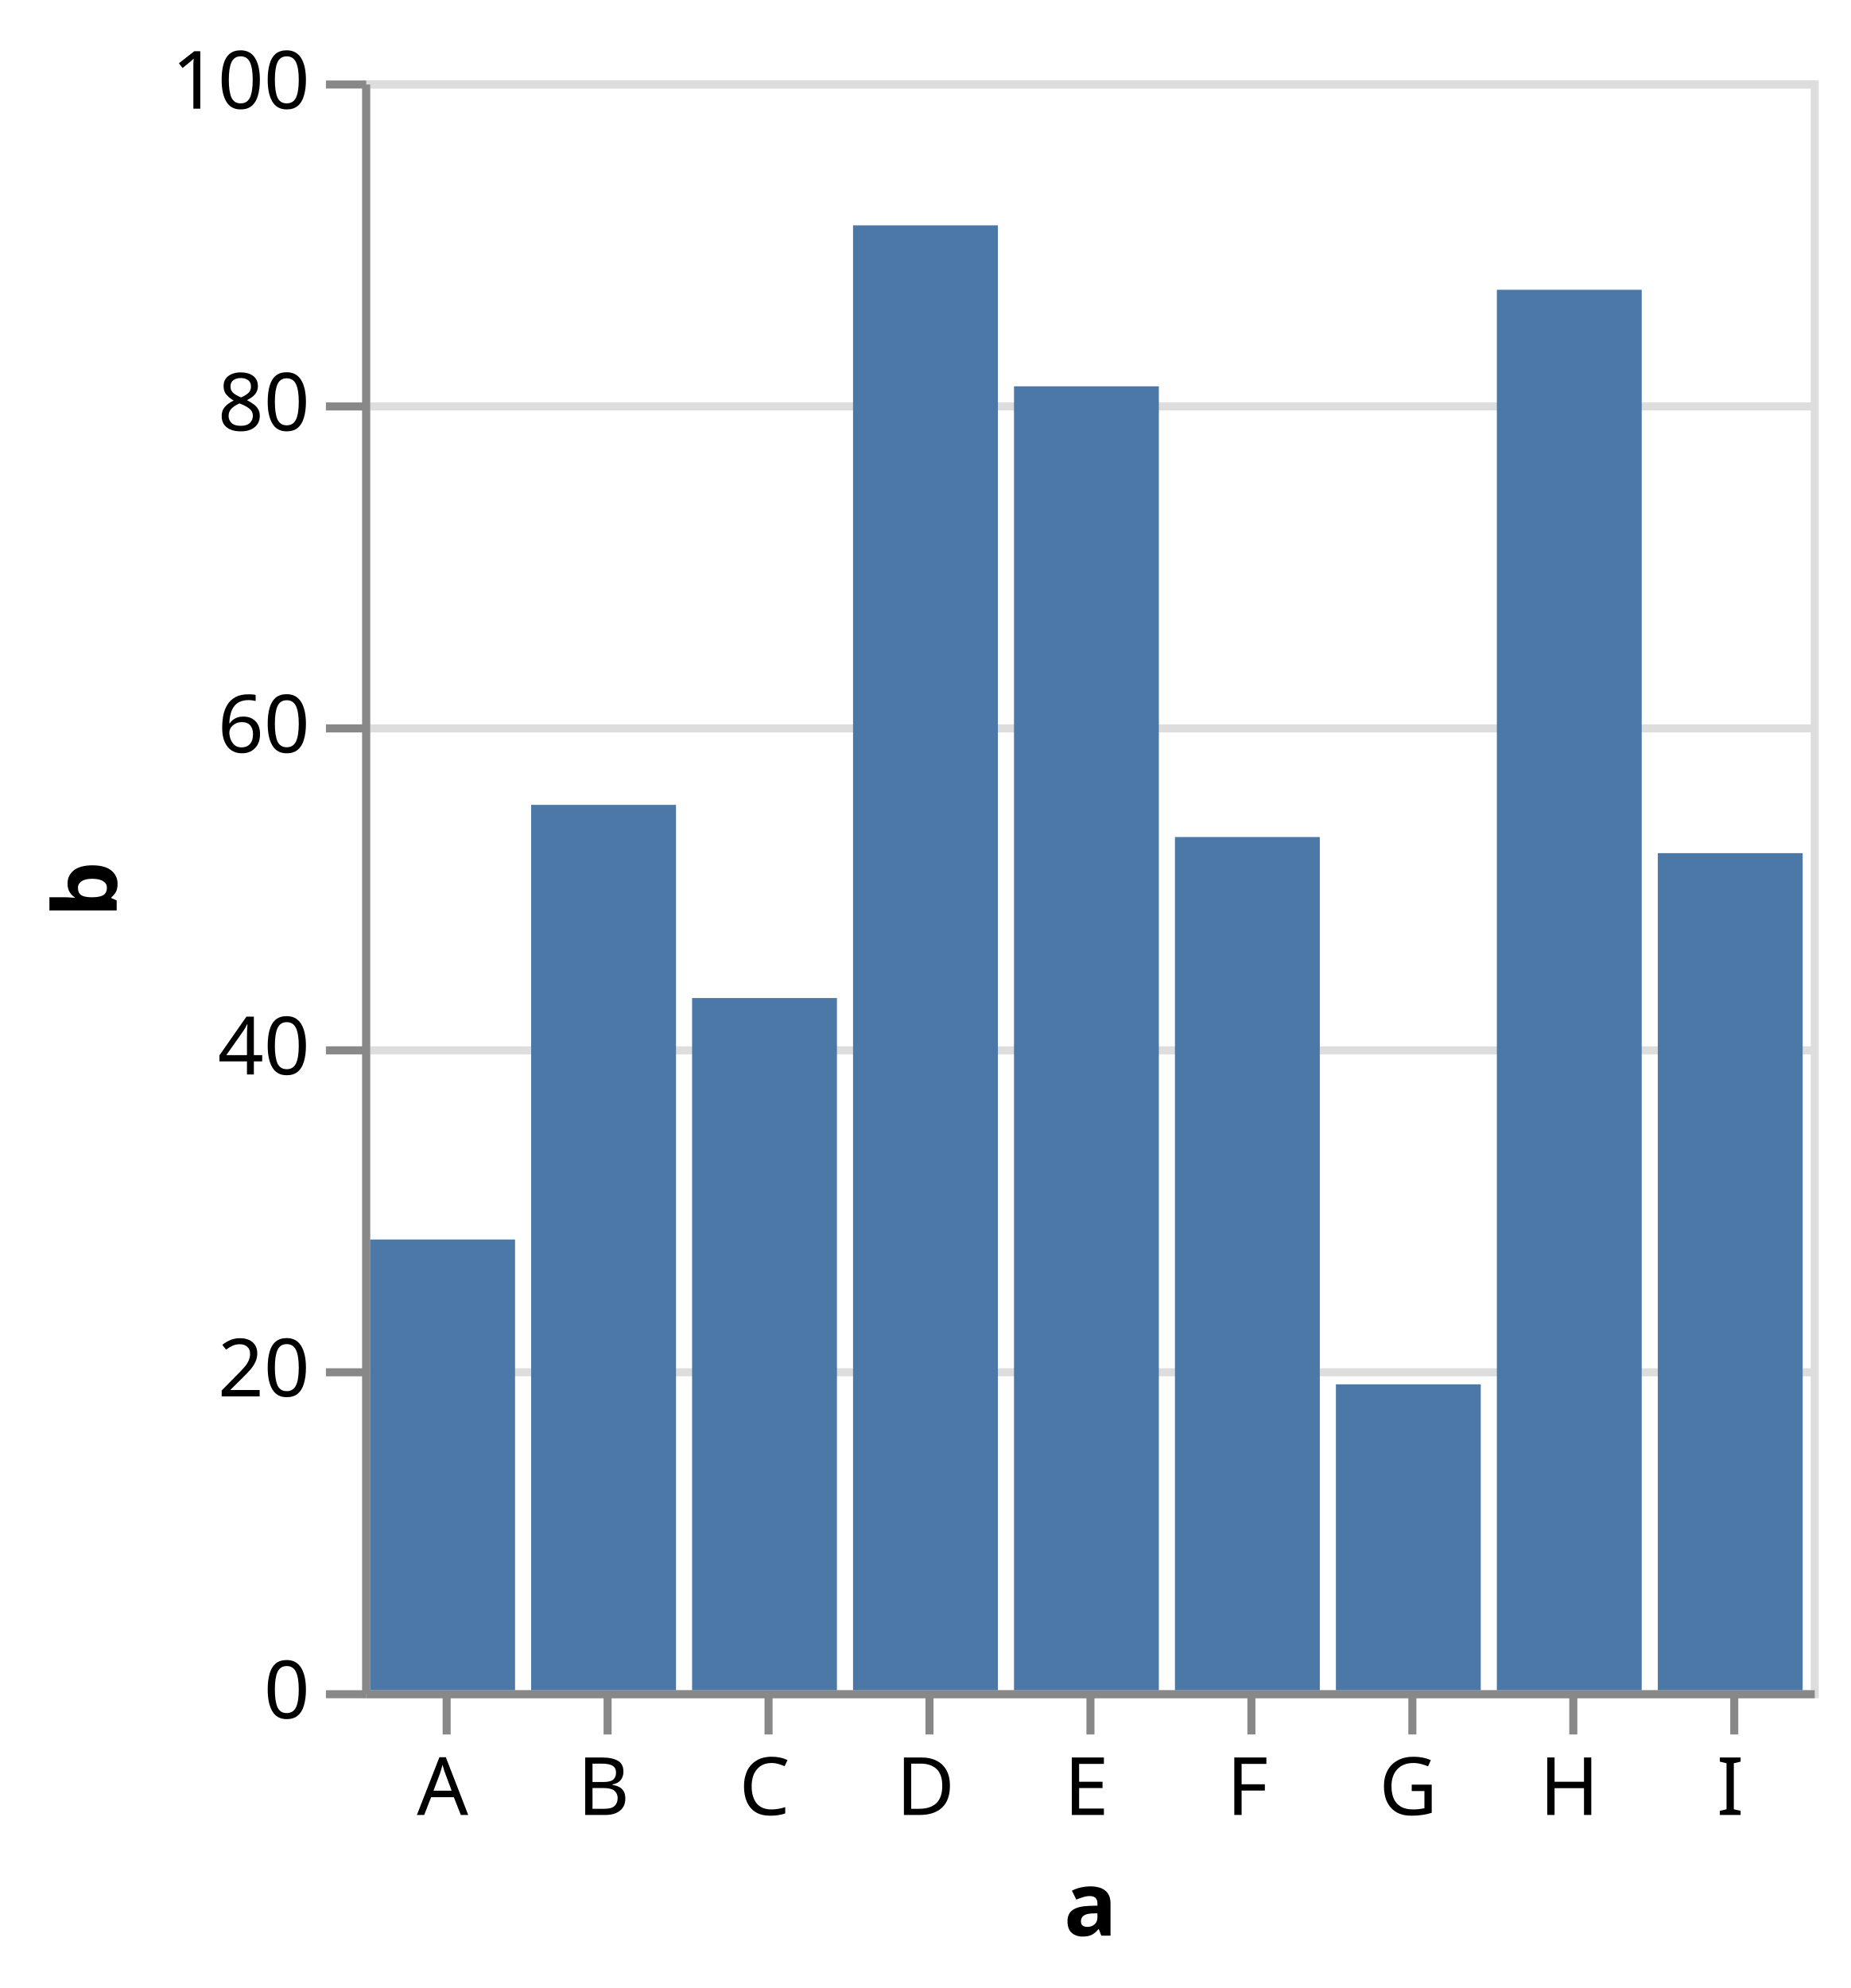
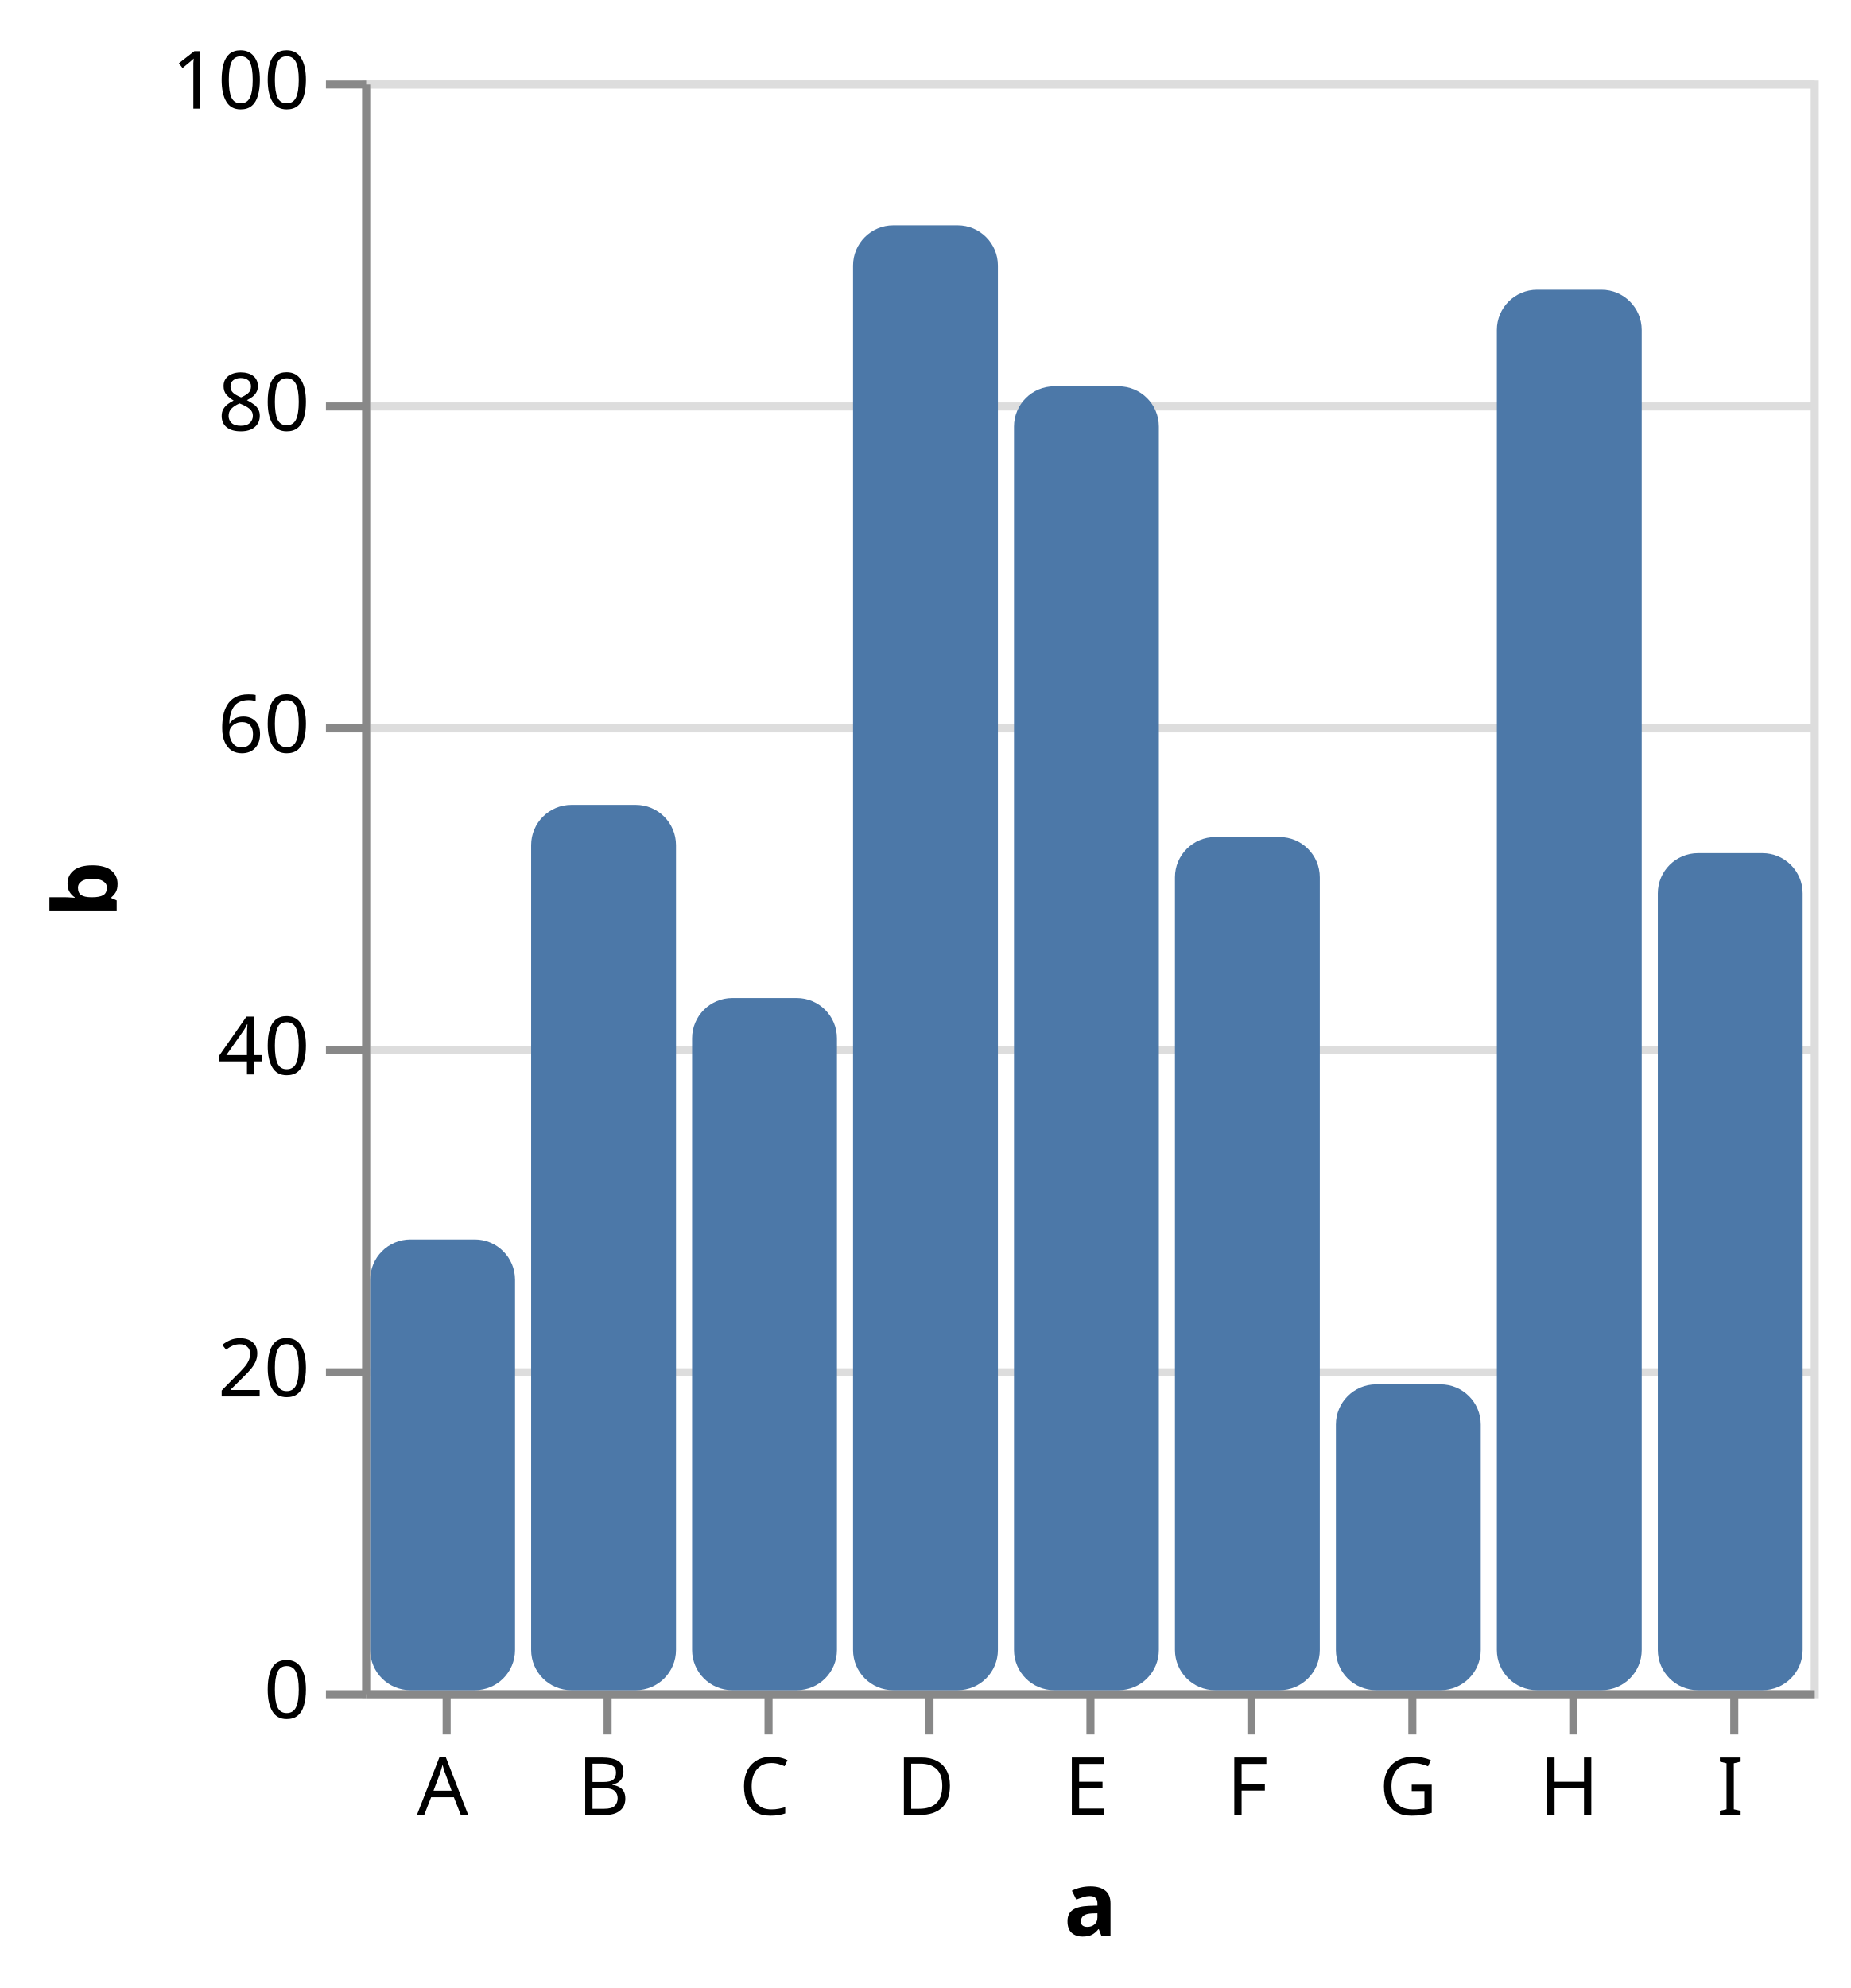
<svg xmlns="http://www.w3.org/2000/svg" version="1.1" class="marks" width="230" height="247" viewBox="0 0 230 247">
  <rect width="230" height="247" fill="white" />
  <g fill="none" stroke-miterlimit="10" transform="translate(45,10)">
    <g class="mark-group role-frame root" role="graphics-object" aria-roledescription="group mark container">
      <g transform="translate(0,0)">
        <path class="background" aria-hidden="true" d="M0.5,0.5h180v200h-180Z" stroke="#ddd" />
        <g>
          <g class="mark-group role-axis" aria-hidden="true">
            <g transform="translate(0.5,0.5)">
              <path class="background" aria-hidden="true" d="M0,0h0v0h0Z" pointer-events="none" />
              <g>
                <g class="mark-rule role-axis-grid" pointer-events="none">
                  <line transform="translate(0,200)" x2="180" y2="0" stroke="#ddd" stroke-width="1" opacity="1" />
                  <line transform="translate(0,160)" x2="180" y2="0" stroke="#ddd" stroke-width="1" opacity="1" />
                  <line transform="translate(0,120)" x2="180" y2="0" stroke="#ddd" stroke-width="1" opacity="1" />
                  <line transform="translate(0,80)" x2="180" y2="0" stroke="#ddd" stroke-width="1" opacity="1" />
                  <line transform="translate(0,40)" x2="180" y2="0" stroke="#ddd" stroke-width="1" opacity="1" />
                  <line transform="translate(0,0)" x2="180" y2="0" stroke="#ddd" stroke-width="1" opacity="1" />
                </g>
              </g>
              <path class="foreground" aria-hidden="true" d="" pointer-events="none" display="none" />
            </g>
          </g>
          <g class="mark-group role-axis" role="graphics-symbol" aria-roledescription="axis" aria-label="X-axis titled 'a' for a discrete scale with 9 values: A, B, C, D, E, ending with I">
            <g transform="translate(0.5,200.5)">
              <path class="background" aria-hidden="true" d="M0,0h0v0h0Z" pointer-events="none" />
              <g>
                <g class="mark-rule role-axis-tick" pointer-events="none">
                  <line transform="translate(10,0)" x2="0" y2="5" stroke="#888" stroke-width="1" opacity="1" />
                  <line transform="translate(30,0)" x2="0" y2="5" stroke="#888" stroke-width="1" opacity="1" />
                  <line transform="translate(50,0)" x2="0" y2="5" stroke="#888" stroke-width="1" opacity="1" />
                  <line transform="translate(70,0)" x2="0" y2="5" stroke="#888" stroke-width="1" opacity="1" />
                  <line transform="translate(90,0)" x2="0" y2="5" stroke="#888" stroke-width="1" opacity="1" />
                  <line transform="translate(110,0)" x2="0" y2="5" stroke="#888" stroke-width="1" opacity="1" />
                  <line transform="translate(130,0)" x2="0" y2="5" stroke="#888" stroke-width="1" opacity="1" />
                  <line transform="translate(150,0)" x2="0" y2="5" stroke="#888" stroke-width="1" opacity="1" />
                  <line transform="translate(170,0)" x2="0" y2="5" stroke="#888" stroke-width="1" opacity="1" />
                </g>
                <g class="mark-text role-axis-label" pointer-events="none">
                  <text text-anchor="middle" transform="translate(9.5,15)" font-family="sans-serif" font-size="10px" fill="#000" opacity="1">A</text>
                  <text text-anchor="middle" transform="translate(29.5,15)" font-family="sans-serif" font-size="10px" fill="#000" opacity="1">B</text>
                  <text text-anchor="middle" transform="translate(49.5,15)" font-family="sans-serif" font-size="10px" fill="#000" opacity="1">C</text>
                  <text text-anchor="middle" transform="translate(69.5,15)" font-family="sans-serif" font-size="10px" fill="#000" opacity="1">D</text>
                  <text text-anchor="middle" transform="translate(89.5,15)" font-family="sans-serif" font-size="10px" fill="#000" opacity="1">E</text>
                  <text text-anchor="middle" transform="translate(109.5,15)" font-family="sans-serif" font-size="10px" fill="#000" opacity="1">F</text>
                  <text text-anchor="middle" transform="translate(129.5,15)" font-family="sans-serif" font-size="10px" fill="#000" opacity="1">G</text>
                  <text text-anchor="middle" transform="translate(149.5,15)" font-family="sans-serif" font-size="10px" fill="#000" opacity="1">H</text>
                  <text text-anchor="middle" transform="translate(169.5,15)" font-family="sans-serif" font-size="10px" fill="#000" opacity="1">I</text>
                </g>
                <g class="mark-rule role-axis-domain" pointer-events="none">
                  <line transform="translate(0,0)" x2="180" y2="0" stroke="#888" stroke-width="1" opacity="1" />
                </g>
                <g class="mark-text role-axis-title" pointer-events="none">
                  <text text-anchor="middle" transform="translate(90,30)" font-family="sans-serif" font-size="11px" font-weight="bold" fill="#000" opacity="1">a</text>
                </g>
              </g>
              <path class="foreground" aria-hidden="true" d="" pointer-events="none" display="none" />
            </g>
          </g>
          <g class="mark-group role-axis" role="graphics-symbol" aria-roledescription="axis" aria-label="Y-axis titled 'b' for a linear scale with values from 0 to 100">
            <g transform="translate(0.5,0.5)">
              <path class="background" aria-hidden="true" d="M0,0h0v0h0Z" pointer-events="none" />
              <g>
                <g class="mark-rule role-axis-tick" pointer-events="none">
                  <line transform="translate(0,200)" x2="-5" y2="0" stroke="#888" stroke-width="1" opacity="1" />
                  <line transform="translate(0,160)" x2="-5" y2="0" stroke="#888" stroke-width="1" opacity="1" />
                  <line transform="translate(0,120)" x2="-5" y2="0" stroke="#888" stroke-width="1" opacity="1" />
                  <line transform="translate(0,80)" x2="-5" y2="0" stroke="#888" stroke-width="1" opacity="1" />
                  <line transform="translate(0,40)" x2="-5" y2="0" stroke="#888" stroke-width="1" opacity="1" />
                  <line transform="translate(0,0)" x2="-5" y2="0" stroke="#888" stroke-width="1" opacity="1" />
                </g>
                <g class="mark-text role-axis-label" pointer-events="none">
                  <text text-anchor="end" transform="translate(-7,203)" font-family="sans-serif" font-size="10px" fill="#000" opacity="1">0</text>
                  <text text-anchor="end" transform="translate(-7,163)" font-family="sans-serif" font-size="10px" fill="#000" opacity="1">20</text>
                  <text text-anchor="end" transform="translate(-7,123)" font-family="sans-serif" font-size="10px" fill="#000" opacity="1">40</text>
                  <text text-anchor="end" transform="translate(-7,83)" font-family="sans-serif" font-size="10px" fill="#000" opacity="1">60</text>
                  <text text-anchor="end" transform="translate(-7,43)" font-family="sans-serif" font-size="10px" fill="#000" opacity="1">80</text>
                  <text text-anchor="end" transform="translate(-7,3)" font-family="sans-serif" font-size="10px" fill="#000" opacity="1">100</text>
                </g>
                <g class="mark-rule role-axis-domain" pointer-events="none">
                  <line transform="translate(0,200)" x2="0" y2="-200" stroke="#888" stroke-width="1" opacity="1" />
                </g>
                <g class="mark-text role-axis-title" pointer-events="none">
                  <text text-anchor="middle" transform="translate(-29,100) rotate(-90) translate(0,-2)" font-family="sans-serif" font-size="11px" font-weight="bold" fill="#000" opacity="1">b</text>
                </g>
              </g>
              <path class="foreground" aria-hidden="true" d="" pointer-events="none" display="none" />
            </g>
          </g>
          <g class="mark-group role-scope" role="graphics-object" aria-roledescription="group mark container">
            <g transform="translate(1,144)">
-               <path class="background" aria-hidden="true" d="M0,0h18v56h-18Z" />
+               <path class="background" aria-hidden="true" d="M5,0L13,0C15.76,0,18,2.24,18,5L18,51C18,53.76,15.76,56,13,56L5,56C2.24,56,0,53.76,0,51L0,5C0,2.24,2.24,0,5,0Z" />
              <g clip-path="url(#clip1)">
                <g class="mark-group role-scope" role="graphics-object" aria-roledescription="group mark container">
                  <g transform="translate(0,-144)">
                    <path class="background" aria-hidden="true" d="M0,0h18v0h-18Z" />
                    <g>
                      <g class="mark-rect role-mark marks" role="graphics-object" aria-roledescription="rect mark container">
                        <path aria-label="a: A; b: 28" role="graphics-symbol" aria-roledescription="bar" d="M0,144h18v56h-18Z" fill="#4c78a8" />
                      </g>
                    </g>
                    <path class="foreground" aria-hidden="true" d="" display="none" />
                  </g>
                </g>
              </g>
              <path class="foreground" aria-hidden="true" d="" display="none" />
            </g>
            <g transform="translate(21,90)">
-               <path class="background" aria-hidden="true" d="M0,0h18v110h-18Z" />
+               <path class="background" aria-hidden="true" d="M5,0L13,0C15.76,0,18,2.24,18,5L18,105C18,107.76,15.76,110,13,110L5,110C2.24,110,0,107.76,0,105L0,5C0,2.24,2.24,0,5,0Z" />
              <g clip-path="url(#clip2)">
                <g class="mark-group role-scope" role="graphics-object" aria-roledescription="group mark container">
                  <g transform="translate(0,-90)">
                    <path class="background" aria-hidden="true" d="M0,0h18v0h-18Z" />
                    <g>
                      <g class="mark-rect role-mark marks" role="graphics-object" aria-roledescription="rect mark container">
                        <path aria-label="a: B; b: 55" role="graphics-symbol" aria-roledescription="bar" d="M0,90h18v110h-18Z" fill="#4c78a8" />
                      </g>
                    </g>
                    <path class="foreground" aria-hidden="true" d="" display="none" />
                  </g>
                </g>
              </g>
              <path class="foreground" aria-hidden="true" d="" display="none" />
            </g>
            <g transform="translate(41,114)">
-               <path class="background" aria-hidden="true" d="M0,0h18v86h-18Z" />
+               <path class="background" aria-hidden="true" d="M5,0L13,0C15.76,0,18,2.24,18,5L18,81C18,83.76,15.76,86,13,86L5,86C2.24,86,0,83.76,0,81L0,5C0,2.24,2.24,0,5,0Z" />
              <g clip-path="url(#clip3)">
                <g class="mark-group role-scope" role="graphics-object" aria-roledescription="group mark container">
                  <g transform="translate(0,-114)">
                    <path class="background" aria-hidden="true" d="M0,0h18v0h-18Z" />
                    <g>
                      <g class="mark-rect role-mark marks" role="graphics-object" aria-roledescription="rect mark container">
                        <path aria-label="a: C; b: 43" role="graphics-symbol" aria-roledescription="bar" d="M0,114h18v86h-18Z" fill="#4c78a8" />
                      </g>
                    </g>
                    <path class="foreground" aria-hidden="true" d="" display="none" />
                  </g>
                </g>
              </g>
              <path class="foreground" aria-hidden="true" d="" display="none" />
            </g>
            <g transform="translate(61,18)">
-               <path class="background" aria-hidden="true" d="M0,0h18v182h-18Z" />
+               <path class="background" aria-hidden="true" d="M5,0L13,0C15.76,0,18,2.24,18,5L18,177C18,179.76,15.76,182,13,182L5,182C2.24,182,0,179.76,0,177L0,5C0,2.24,2.24,0,5,0Z" />
              <g clip-path="url(#clip4)">
                <g class="mark-group role-scope" role="graphics-object" aria-roledescription="group mark container">
                  <g transform="translate(0,-18)">
                    <path class="background" aria-hidden="true" d="M0,0h18v0h-18Z" />
                    <g>
                      <g class="mark-rect role-mark marks" role="graphics-object" aria-roledescription="rect mark container">
                        <path aria-label="a: D; b: 91" role="graphics-symbol" aria-roledescription="bar" d="M0,18h18v182h-18Z" fill="#4c78a8" />
                      </g>
                    </g>
                    <path class="foreground" aria-hidden="true" d="" display="none" />
                  </g>
                </g>
              </g>
              <path class="foreground" aria-hidden="true" d="" display="none" />
            </g>
            <g transform="translate(81,38)">
-               <path class="background" aria-hidden="true" d="M0,0h18v162h-18Z" />
+               <path class="background" aria-hidden="true" d="M5,0L13,0C15.76,0,18,2.24,18,5L18,157C18,159.76,15.76,162,13,162L5,162C2.24,162,0,159.76,0,157L0,5C0,2.24,2.24,0,5,0Z" />
              <g clip-path="url(#clip5)">
                <g class="mark-group role-scope" role="graphics-object" aria-roledescription="group mark container">
                  <g transform="translate(0,-38)">
                    <path class="background" aria-hidden="true" d="M0,0h18v0h-18Z" />
                    <g>
                      <g class="mark-rect role-mark marks" role="graphics-object" aria-roledescription="rect mark container">
                        <path aria-label="a: E; b: 81" role="graphics-symbol" aria-roledescription="bar" d="M0,38h18v162h-18Z" fill="#4c78a8" />
                      </g>
                    </g>
                    <path class="foreground" aria-hidden="true" d="" display="none" />
                  </g>
                </g>
              </g>
              <path class="foreground" aria-hidden="true" d="" display="none" />
            </g>
            <g transform="translate(101,94)">
-               <path class="background" aria-hidden="true" d="M0,0h18v106h-18Z" />
+               <path class="background" aria-hidden="true" d="M5,0L13,0C15.76,0,18,2.24,18,5L18,101C18,103.76,15.76,106,13,106L5,106C2.24,106,0,103.76,0,101L0,5C0,2.24,2.24,0,5,0Z" />
              <g clip-path="url(#clip6)">
                <g class="mark-group role-scope" role="graphics-object" aria-roledescription="group mark container">
                  <g transform="translate(0,-94)">
                    <path class="background" aria-hidden="true" d="M0,0h18v0h-18Z" />
                    <g>
                      <g class="mark-rect role-mark marks" role="graphics-object" aria-roledescription="rect mark container">
                        <path aria-label="a: F; b: 53" role="graphics-symbol" aria-roledescription="bar" d="M0,94h18v106h-18Z" fill="#4c78a8" />
                      </g>
                    </g>
                    <path class="foreground" aria-hidden="true" d="" display="none" />
                  </g>
                </g>
              </g>
              <path class="foreground" aria-hidden="true" d="" display="none" />
            </g>
            <g transform="translate(121,162)">
-               <path class="background" aria-hidden="true" d="M0,0h18v38h-18Z" />
+               <path class="background" aria-hidden="true" d="M5,0L13,0C15.76,0,18,2.24,18,5L18,33C18,35.76,15.76,38,13,38L5,38C2.24,38,0,35.76,0,33L0,5C0,2.24,2.24,0,5,0Z" />
              <g clip-path="url(#clip7)">
                <g class="mark-group role-scope" role="graphics-object" aria-roledescription="group mark container">
                  <g transform="translate(0,-162)">
                    <path class="background" aria-hidden="true" d="M0,0h18v0h-18Z" />
                    <g>
                      <g class="mark-rect role-mark marks" role="graphics-object" aria-roledescription="rect mark container">
                        <path aria-label="a: G; b: 19" role="graphics-symbol" aria-roledescription="bar" d="M0,162h18v38h-18Z" fill="#4c78a8" />
                      </g>
                    </g>
                    <path class="foreground" aria-hidden="true" d="" display="none" />
                  </g>
                </g>
              </g>
              <path class="foreground" aria-hidden="true" d="" display="none" />
            </g>
            <g transform="translate(141,26)">
-               <path class="background" aria-hidden="true" d="M0,0h18v174h-18Z" />
+               <path class="background" aria-hidden="true" d="M5,0L13,0C15.76,0,18,2.24,18,5L18,169C18,171.76,15.76,174,13,174L5,174C2.24,174,0,171.76,0,169L0,5C0,2.24,2.24,0,5,0Z" />
              <g clip-path="url(#clip8)">
                <g class="mark-group role-scope" role="graphics-object" aria-roledescription="group mark container">
                  <g transform="translate(0,-26)">
                    <path class="background" aria-hidden="true" d="M0,0h18v0h-18Z" />
                    <g>
                      <g class="mark-rect role-mark marks" role="graphics-object" aria-roledescription="rect mark container">
                        <path aria-label="a: H; b: 87" role="graphics-symbol" aria-roledescription="bar" d="M0,26h18v174h-18Z" fill="#4c78a8" />
                      </g>
                    </g>
                    <path class="foreground" aria-hidden="true" d="" display="none" />
                  </g>
                </g>
              </g>
              <path class="foreground" aria-hidden="true" d="" display="none" />
            </g>
            <g transform="translate(161,96)">
-               <path class="background" aria-hidden="true" d="M0,0h18v104h-18Z" />
+               <path class="background" aria-hidden="true" d="M5,0L13,0C15.76,0,18,2.24,18,5L18,99C18,101.76,15.76,104,13,104L5,104C2.24,104,0,101.76,0,99L0,5C0,2.24,2.24,0,5,0Z" />
              <g clip-path="url(#clip9)">
                <g class="mark-group role-scope" role="graphics-object" aria-roledescription="group mark container">
                  <g transform="translate(0,-96)">
                    <path class="background" aria-hidden="true" d="M0,0h18v0h-18Z" />
                    <g>
                      <g class="mark-rect role-mark marks" role="graphics-object" aria-roledescription="rect mark container">
                        <path aria-label="a: I; b: 52" role="graphics-symbol" aria-roledescription="bar" d="M0,96h18v104h-18Z" fill="#4c78a8" />
                      </g>
                    </g>
                    <path class="foreground" aria-hidden="true" d="" display="none" />
                  </g>
                </g>
              </g>
              <path class="foreground" aria-hidden="true" d="" display="none" />
            </g>
          </g>
        </g>
        <path class="foreground" aria-hidden="true" d="" display="none" />
      </g>
    </g>
  </g>
  <defs>
    <clipPath id="clip1">
-       <rect x="0" y="0" width="18" height="56" />
+       <path d="M5,0L13,0C15.76,0,18,2.24,18,5L18,51C18,53.76,15.76,56,13,56L5,56C2.24,56,0,53.76,0,51L0,5C0,2.24,2.24,0,5,0Z" />
    </clipPath>
    <clipPath id="clip2">
-       <rect x="0" y="0" width="18" height="110" />
+       <path d="M5,0L13,0C15.76,0,18,2.24,18,5L18,105C18,107.76,15.76,110,13,110L5,110C2.24,110,0,107.76,0,105L0,5C0,2.24,2.24,0,5,0Z" />
    </clipPath>
    <clipPath id="clip3">
-       <rect x="0" y="0" width="18" height="86" />
+       <path d="M5,0L13,0C15.76,0,18,2.24,18,5L18,81C18,83.76,15.76,86,13,86L5,86C2.24,86,0,83.76,0,81L0,5C0,2.24,2.24,0,5,0Z" />
    </clipPath>
    <clipPath id="clip4">
-       <rect x="0" y="0" width="18" height="182" />
+       <path d="M5,0L13,0C15.76,0,18,2.24,18,5L18,177C18,179.76,15.76,182,13,182L5,182C2.24,182,0,179.76,0,177L0,5C0,2.24,2.24,0,5,0Z" />
    </clipPath>
    <clipPath id="clip5">
-       <rect x="0" y="0" width="18" height="162" />
+       <path d="M5,0L13,0C15.76,0,18,2.24,18,5L18,157C18,159.76,15.76,162,13,162L5,162C2.24,162,0,159.76,0,157L0,5C0,2.24,2.24,0,5,0Z" />
    </clipPath>
    <clipPath id="clip6">
-       <rect x="0" y="0" width="18" height="106" />
+       <path d="M5,0L13,0C15.76,0,18,2.24,18,5L18,101C18,103.76,15.76,106,13,106L5,106C2.24,106,0,103.76,0,101L0,5C0,2.24,2.24,0,5,0Z" />
    </clipPath>
    <clipPath id="clip7">
-       <rect x="0" y="0" width="18" height="38" />
+       <path d="M5,0L13,0C15.76,0,18,2.24,18,5L18,33C18,35.76,15.76,38,13,38L5,38C2.24,38,0,35.76,0,33L0,5C0,2.24,2.24,0,5,0Z" />
    </clipPath>
    <clipPath id="clip8">
-       <rect x="0" y="0" width="18" height="174" />
+       <path d="M5,0L13,0C15.76,0,18,2.24,18,5L18,169C18,171.76,15.76,174,13,174L5,174C2.24,174,0,171.76,0,169L0,5C0,2.24,2.24,0,5,0Z" />
    </clipPath>
    <clipPath id="clip9">
-       <rect x="0" y="0" width="18" height="104" />
+       <path d="M5,0L13,0C15.76,0,18,2.24,18,5L18,99C18,101.76,15.76,104,13,104L5,104C2.24,104,0,101.76,0,99L0,5C0,2.24,2.24,0,5,0Z" />
    </clipPath>
  </defs>
</svg>
